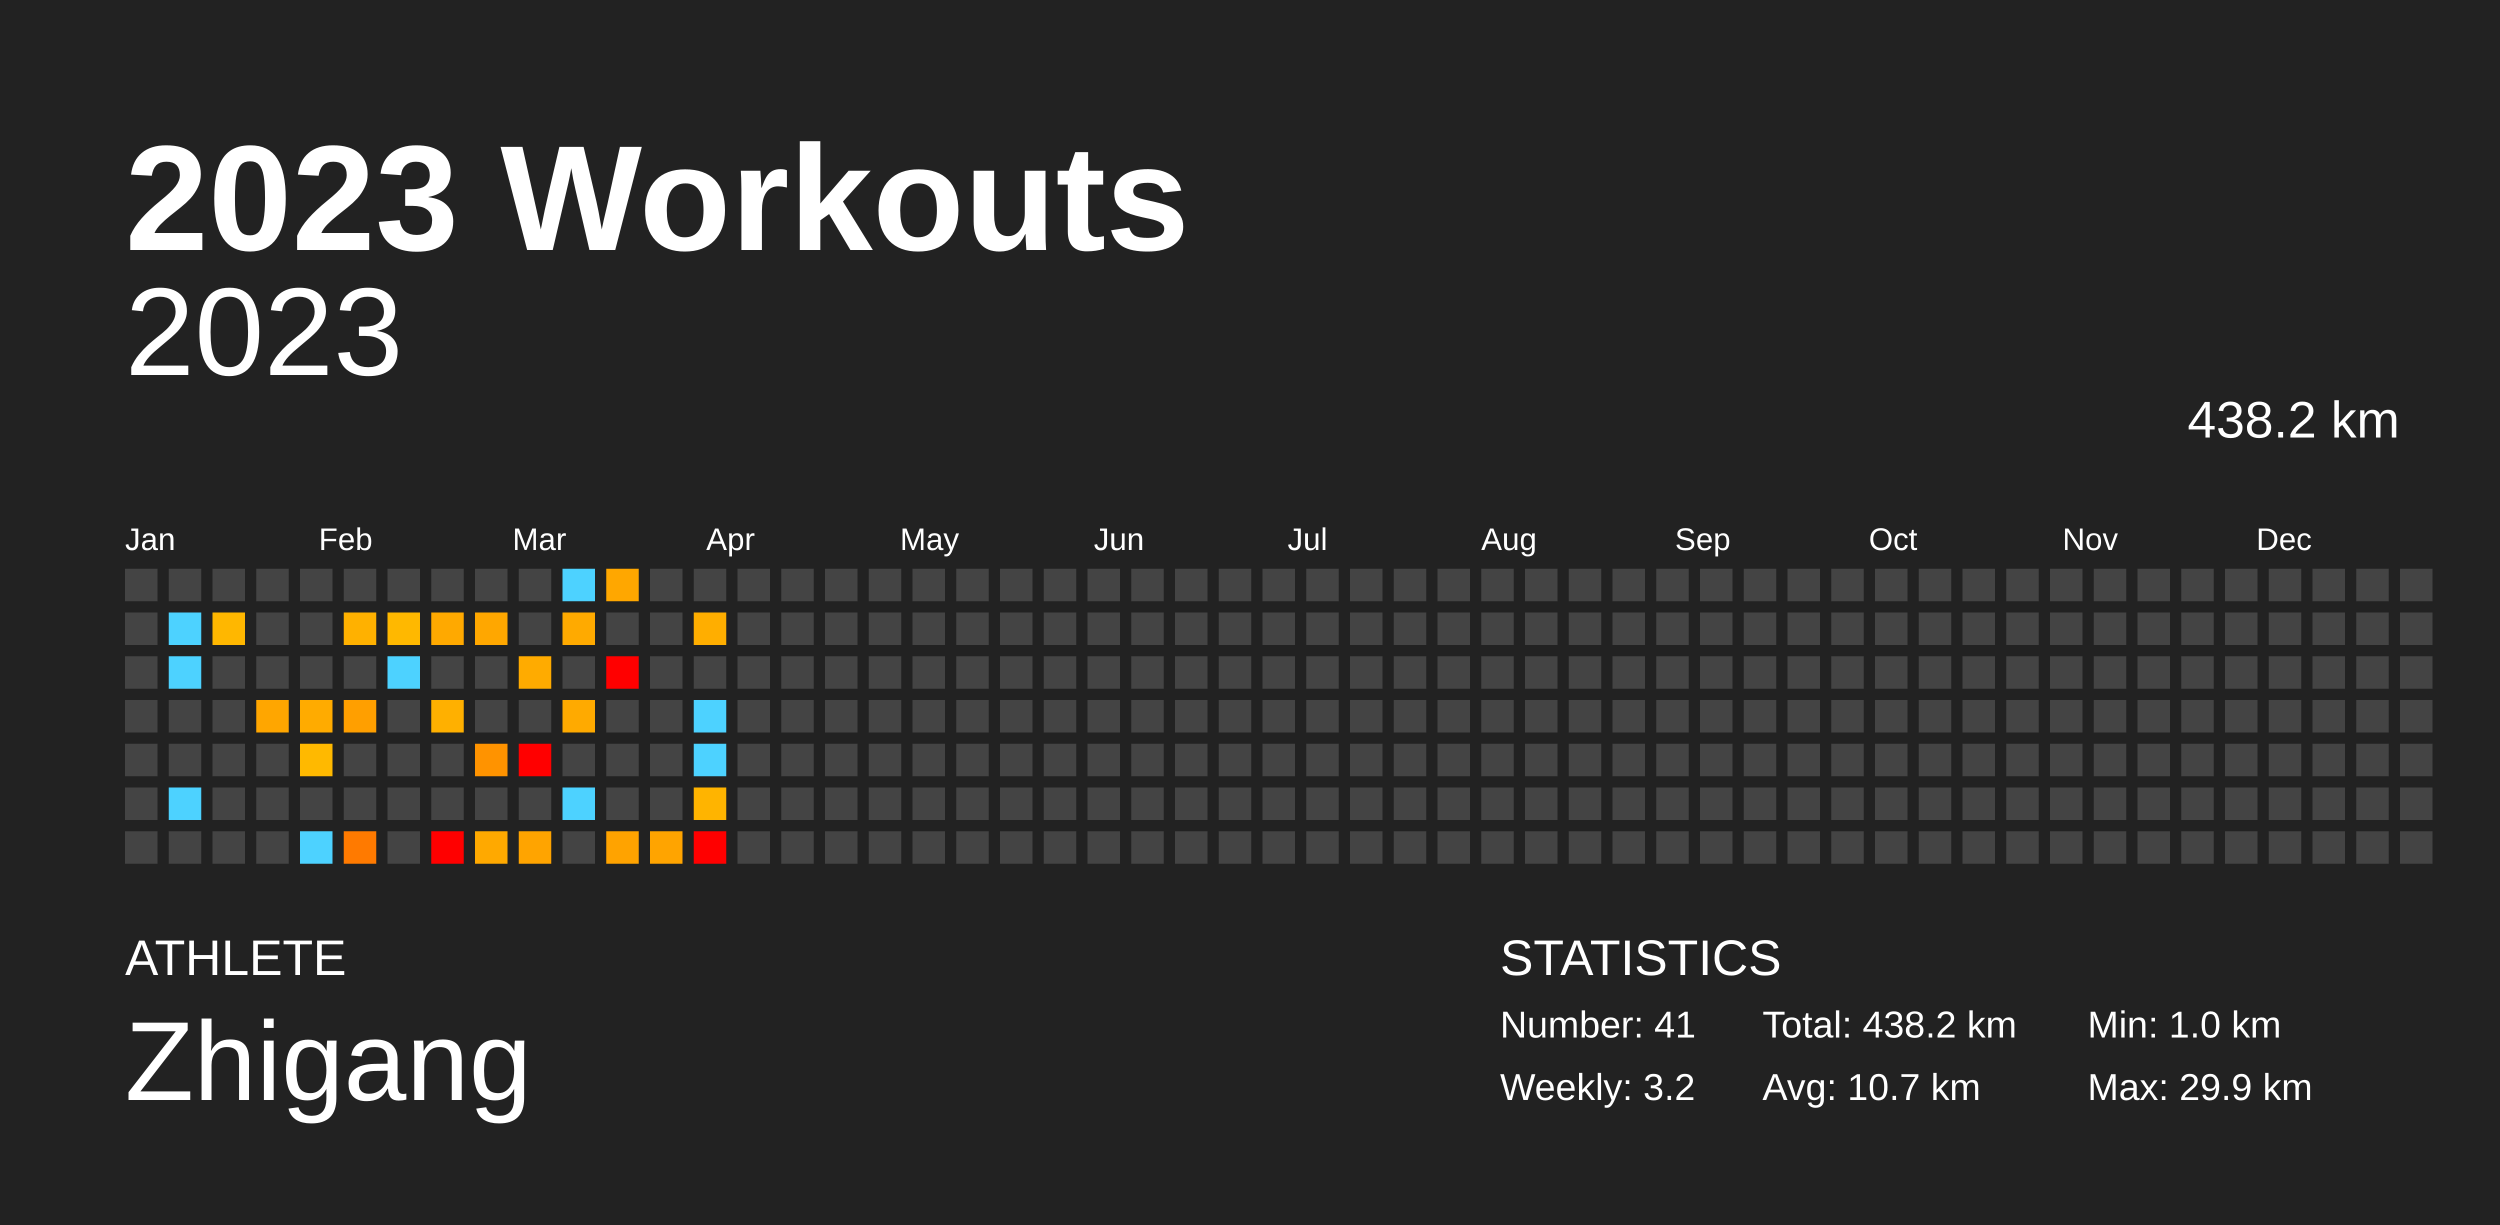
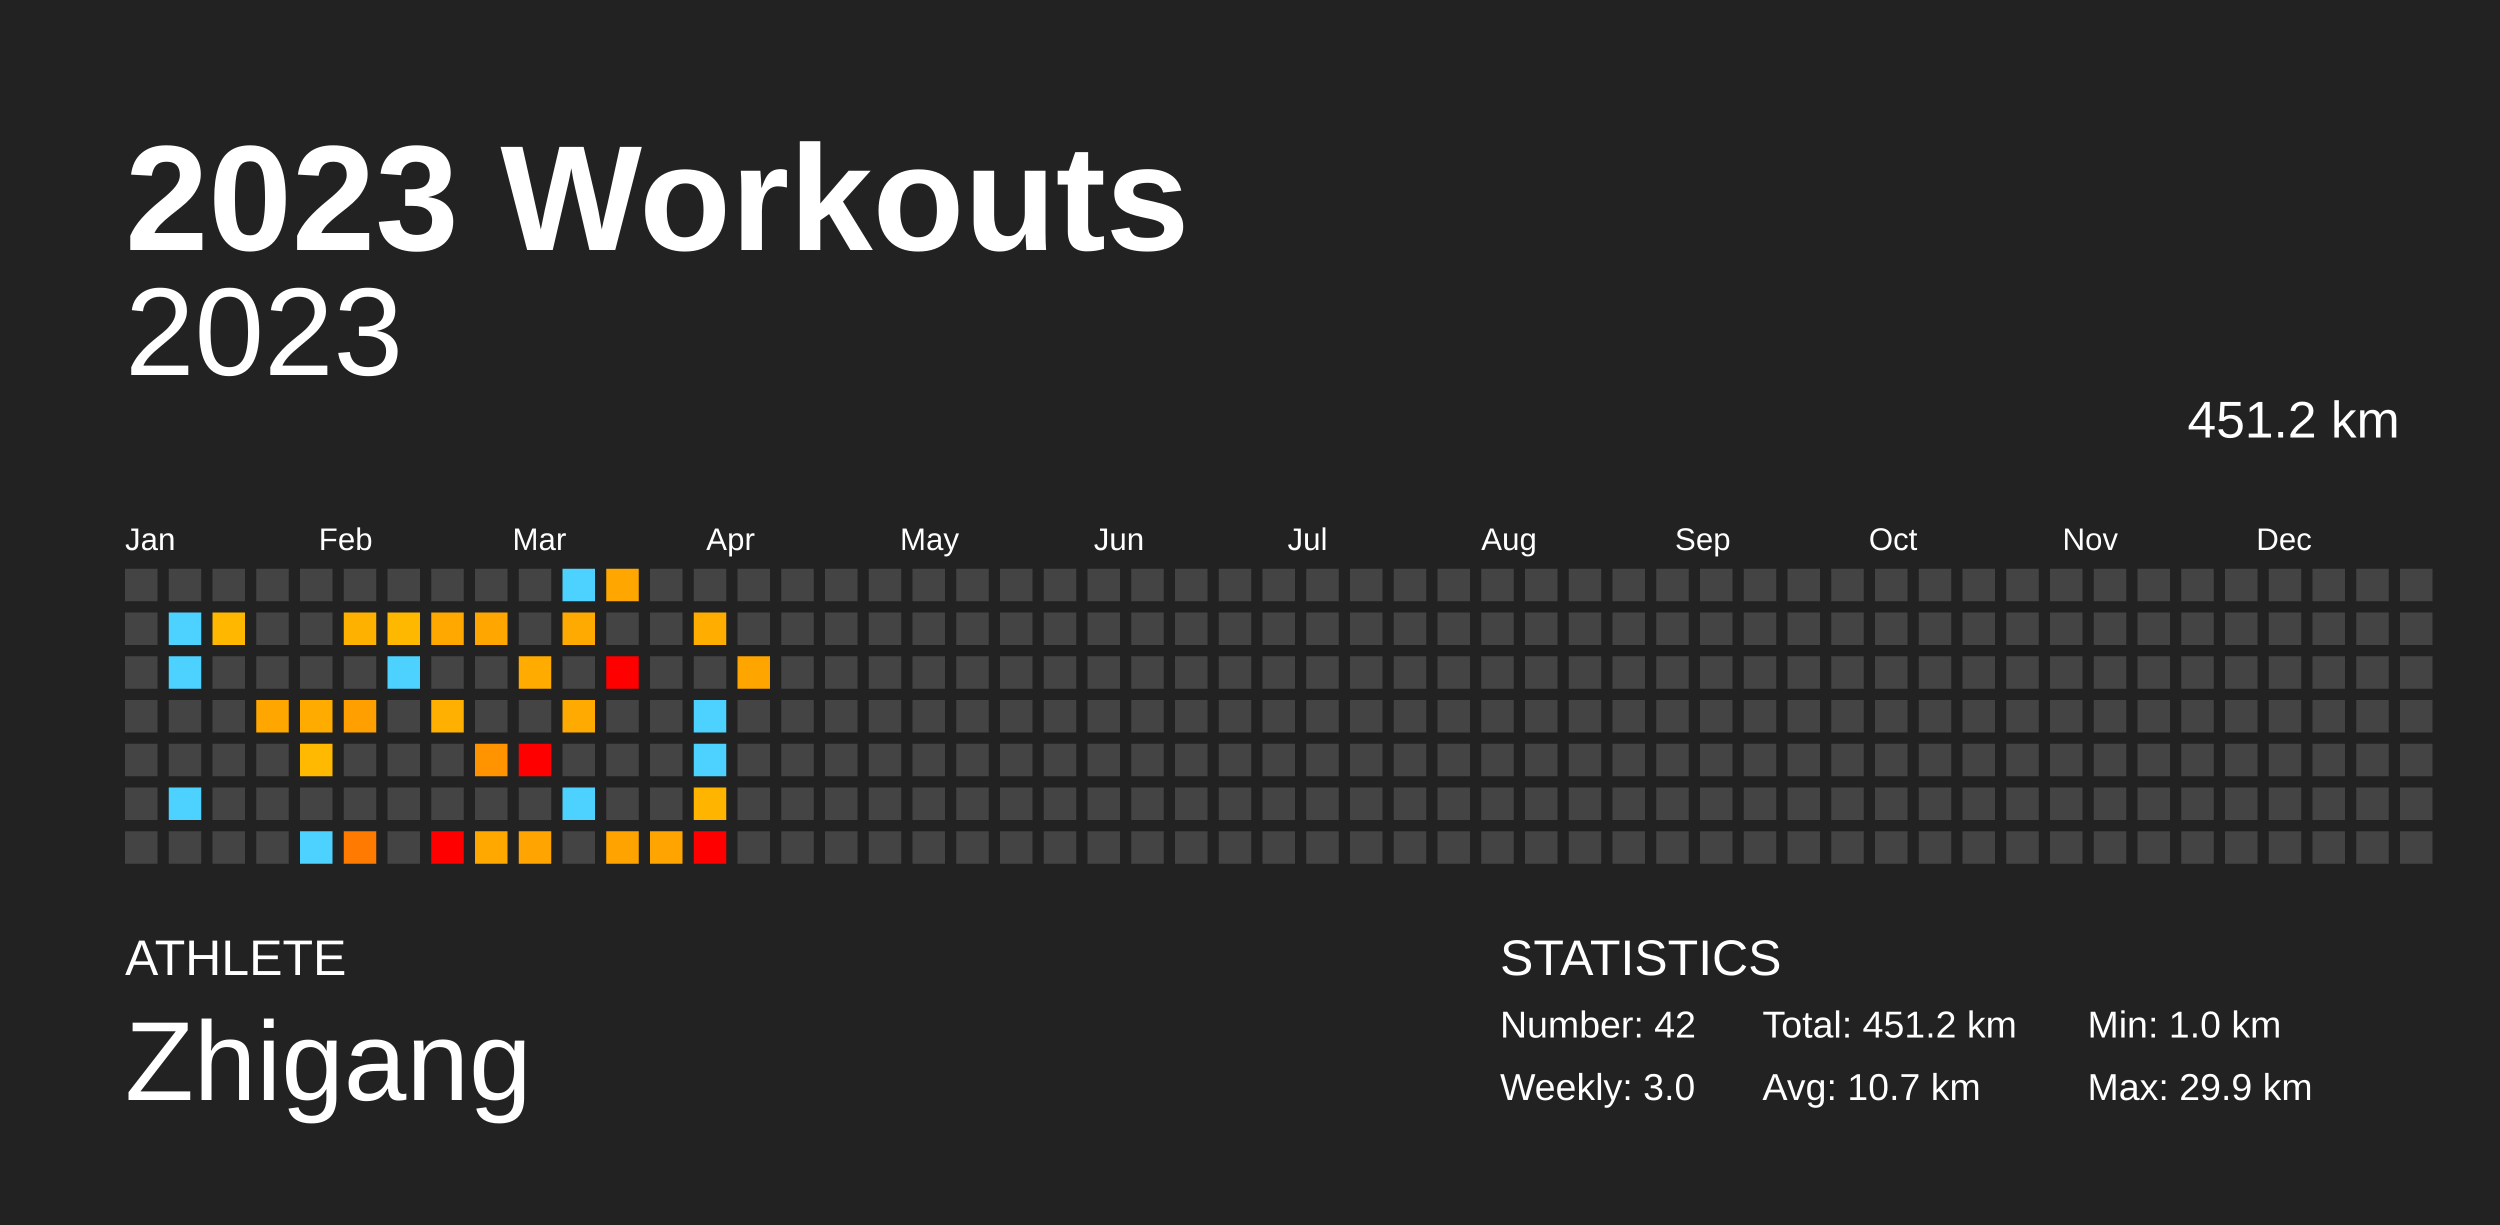
<svg xmlns="http://www.w3.org/2000/svg" baseProfile="full" height="98mm" version="1.1" viewBox="0,0,200,98" width="200mm">
  <defs />
  <rect fill="#222222" height="98" width="200" x="0" y="0" />
  <text fill="#FFFFFF" style="font-size:12px; font-family:Arial; font-weight:bold;" x="10" y="20">2023 Workouts</text>
  <text fill="#FFFFFF" style="font-size:4px; font-family:Arial" x="10" y="78">ATHLETE</text>
  <text fill="#FFFFFF" style="font-size:9px; font-family:Arial" x="10" y="88">Zhigang</text>
  <text fill="#FFFFFF" style="font-size:4px; font-family:Arial" x="120" y="78">STATISTICS</text>
-   <text fill="#FFFFFF" style="font-size:3px; font-family:Arial" x="120" y="83">Number: 41</text>
-   <text fill="#FFFFFF" style="font-size:3px; font-family:Arial" x="120" y="88">Weekly: 3.2</text>
-   <text fill="#FFFFFF" style="font-size:3px; font-family:Arial" x="141" y="83">Total: 438.2 km</text>
+   <text fill="#FFFFFF" style="font-size:3px; font-family:Arial" x="120" y="83">Number: 42</text>
+   <text fill="#FFFFFF" style="font-size:3px; font-family:Arial" x="120" y="88">Weekly: 3.0</text>
+   <text fill="#FFFFFF" style="font-size:3px; font-family:Arial" x="141" y="83">Total: 451.2 km</text>
  <text fill="#FFFFFF" style="font-size:3px; font-family:Arial" x="141" y="88">Avg: 10.7 km</text>
  <text fill="#FFFFFF" style="font-size:3px; font-family:Arial" x="167" y="83">Min: 1.0 km</text>
  <text fill="#FFFFFF" style="font-size:3px; font-family:Arial" x="167" y="88">Max: 29.9 km</text>
  <text alignment-baseline="hanging" fill="#FFFFFF" style="font-size:10.0px; font-family:Arial;" x="10" y="30">2023</text>
-   <text alignment-baseline="hanging" fill="#FFFFFF" style="font-size:4.125px; font-family:Arial;" x="175" y="35">438.2 km</text>
+   <text alignment-baseline="hanging" fill="#FFFFFF" style="font-size:4.125px; font-family:Arial;" x="175" y="35">451.2 km</text>
  <text fill="#FFFFFF" style="font-size:2.5px; font-family:Arial" x="10.0" y="44">Jan</text>
  <text fill="#FFFFFF" style="font-size:2.5px; font-family:Arial" x="25.5" y="44">Feb</text>
  <text fill="#FFFFFF" style="font-size:2.5px; font-family:Arial" x="41.0" y="44">Mar</text>
  <text fill="#FFFFFF" style="font-size:2.5px; font-family:Arial" x="56.5" y="44">Apr</text>
  <text fill="#FFFFFF" style="font-size:2.5px; font-family:Arial" x="72.0" y="44">May</text>
  <text fill="#FFFFFF" style="font-size:2.5px; font-family:Arial" x="87.5" y="44">Jun</text>
  <text fill="#FFFFFF" style="font-size:2.5px; font-family:Arial" x="103.0" y="44">Jul</text>
  <text fill="#FFFFFF" style="font-size:2.5px; font-family:Arial" x="118.5" y="44">Aug</text>
  <text fill="#FFFFFF" style="font-size:2.5px; font-family:Arial" x="134.0" y="44">Sep</text>
  <text fill="#FFFFFF" style="font-size:2.5px; font-family:Arial" x="149.5" y="44">Oct</text>
  <text fill="#FFFFFF" style="font-size:2.5px; font-family:Arial" x="165.0" y="44">Nov</text>
  <text fill="#FFFFFF" style="font-size:2.5px; font-family:Arial" x="180.5" y="44">Dec</text>
  <rect fill="#444444" height="2.6" width="2.6" x="10.0" y="45.5" />
  <rect fill="#444444" height="2.6" width="2.6" x="10.0" y="49.0" />
  <rect fill="#444444" height="2.6" width="2.6" x="10.0" y="52.5" />
  <rect fill="#444444" height="2.6" width="2.6" x="10.0" y="56.0" />
  <rect fill="#444444" height="2.6" width="2.6" x="10.0" y="59.5" />
  <rect fill="#444444" height="2.6" width="2.6" x="10.0" y="63.0" />
  <rect fill="#444444" height="2.6" width="2.6" x="10.0" y="66.5" />
  <rect fill="#444444" height="2.6" width="2.6" x="13.5" y="45.5" />
  <rect fill="#4dd2ff" height="2.6" width="2.6" x="13.5" y="49.0" />
  <rect fill="#4dd2ff" height="2.6" width="2.6" x="13.5" y="52.5" />
  <rect fill="#444444" height="2.6" width="2.6" x="13.5" y="56.0" />
  <rect fill="#444444" height="2.6" width="2.6" x="13.5" y="59.5" />
  <rect fill="#4dd2ff" height="2.6" width="2.6" x="13.5" y="63.0" />
  <rect fill="#444444" height="2.6" width="2.6" x="13.5" y="66.5" />
  <rect fill="#444444" height="2.6" width="2.6" x="17.0" y="45.5" />
  <rect fill="#ffb700" height="2.6" width="2.6" x="17.0" y="49.0" />
  <rect fill="#444444" height="2.6" width="2.6" x="17.0" y="52.5" />
  <rect fill="#444444" height="2.6" width="2.6" x="17.0" y="56.0" />
  <rect fill="#444444" height="2.6" width="2.6" x="17.0" y="59.5" />
  <rect fill="#444444" height="2.6" width="2.6" x="17.0" y="63.0" />
  <rect fill="#444444" height="2.6" width="2.6" x="17.0" y="66.5" />
  <rect fill="#444444" height="2.6" width="2.6" x="20.5" y="45.5" />
  <rect fill="#444444" height="2.6" width="2.6" x="20.5" y="49.0" />
  <rect fill="#444444" height="2.6" width="2.6" x="20.5" y="52.5" />
  <rect fill="#ffa600" height="2.6" width="2.6" x="20.5" y="56.0" />
  <rect fill="#444444" height="2.6" width="2.6" x="20.5" y="59.5" />
  <rect fill="#444444" height="2.6" width="2.6" x="20.5" y="63.0" />
  <rect fill="#444444" height="2.6" width="2.6" x="20.5" y="66.5" />
  <rect fill="#444444" height="2.6" width="2.6" x="24.0" y="45.5" />
  <rect fill="#444444" height="2.6" width="2.6" x="24.0" y="49.0" />
  <rect fill="#444444" height="2.6" width="2.6" x="24.0" y="52.5" />
  <rect fill="#ffab00" height="2.6" width="2.6" x="24.0" y="56.0" />
  <rect fill="#ffb900" height="2.6" width="2.6" x="24.0" y="59.5" />
  <rect fill="#444444" height="2.6" width="2.6" x="24.0" y="63.0" />
  <rect fill="#4dd2ff" height="2.6" width="2.6" x="24.0" y="66.5" />
  <rect fill="#444444" height="2.6" width="2.6" x="27.5" y="45.5" />
  <rect fill="#ffb100" height="2.6" width="2.6" x="27.5" y="49.0" />
  <rect fill="#444444" height="2.6" width="2.6" x="27.5" y="52.5" />
  <rect fill="#ff9f00" height="2.6" width="2.6" x="27.5" y="56.0" />
  <rect fill="#444444" height="2.6" width="2.6" x="27.5" y="59.5" />
  <rect fill="#444444" height="2.6" width="2.6" x="27.5" y="63.0" />
  <rect fill="#ff7a00" height="2.6" width="2.6" x="27.5" y="66.5" />
  <rect fill="#444444" height="2.6" width="2.6" x="31.0" y="45.5" />
  <rect fill="#ffb800" height="2.6" width="2.6" x="31.0" y="49.0" />
  <rect fill="#4dd2ff" height="2.6" width="2.6" x="31.0" y="52.5" />
  <rect fill="#444444" height="2.6" width="2.6" x="31.0" y="56.0" />
  <rect fill="#444444" height="2.6" width="2.6" x="31.0" y="59.5" />
  <rect fill="#444444" height="2.6" width="2.6" x="31.0" y="63.0" />
  <rect fill="#444444" height="2.6" width="2.6" x="31.0" y="66.5" />
  <rect fill="#444444" height="2.6" width="2.6" x="34.5" y="45.5" />
  <rect fill="#ffa900" height="2.6" width="2.6" x="34.5" y="49.0" />
  <rect fill="#444444" height="2.6" width="2.6" x="34.5" y="52.5" />
  <rect fill="#ffb000" height="2.6" width="2.6" x="34.5" y="56.0" />
  <rect fill="#444444" height="2.6" width="2.6" x="34.5" y="59.5" />
  <rect fill="#444444" height="2.6" width="2.6" x="34.5" y="63.0" />
  <rect fill="red" height="2.6" width="2.6" x="34.5" y="66.5" />
  <rect fill="#444444" height="2.6" width="2.6" x="38.0" y="45.5" />
  <rect fill="#ffa700" height="2.6" width="2.6" x="38.0" y="49.0" />
  <rect fill="#444444" height="2.6" width="2.6" x="38.0" y="52.5" />
  <rect fill="#444444" height="2.6" width="2.6" x="38.0" y="56.0" />
  <rect fill="#ff9300" height="2.6" width="2.6" x="38.0" y="59.5" />
  <rect fill="#444444" height="2.6" width="2.6" x="38.0" y="63.0" />
  <rect fill="#ffa900" height="2.6" width="2.6" x="38.0" y="66.5" />
  <rect fill="#444444" height="2.6" width="2.6" x="41.5" y="45.5" />
  <rect fill="#444444" height="2.6" width="2.6" x="41.5" y="49.0" />
  <rect fill="#ffab00" height="2.6" width="2.6" x="41.5" y="52.5" />
  <rect fill="#444444" height="2.6" width="2.6" x="41.5" y="56.0" />
  <rect fill="red" height="2.6" width="2.6" x="41.5" y="59.5" />
  <rect fill="#444444" height="2.6" width="2.6" x="41.5" y="63.0" />
  <rect fill="#ffa400" height="2.6" width="2.6" x="41.5" y="66.5" />
  <rect fill="#4dd2ff" height="2.6" width="2.6" x="45.0" y="45.5" />
  <rect fill="#ffaa00" height="2.6" width="2.6" x="45.0" y="49.0" />
  <rect fill="#444444" height="2.6" width="2.6" x="45.0" y="52.5" />
  <rect fill="#ffaa00" height="2.6" width="2.6" x="45.0" y="56.0" />
  <rect fill="#444444" height="2.6" width="2.6" x="45.0" y="59.5" />
  <rect fill="#4dd2ff" height="2.6" width="2.6" x="45.0" y="63.0" />
  <rect fill="#444444" height="2.6" width="2.6" x="45.0" y="66.5" />
  <rect fill="#ffa700" height="2.6" width="2.6" x="48.5" y="45.5" />
  <rect fill="#444444" height="2.6" width="2.6" x="48.5" y="49.0" />
  <rect fill="red" height="2.6" width="2.6" x="48.5" y="52.5" />
  <rect fill="#444444" height="2.6" width="2.6" x="48.5" y="56.0" />
  <rect fill="#444444" height="2.6" width="2.6" x="48.5" y="59.5" />
  <rect fill="#444444" height="2.6" width="2.6" x="48.5" y="63.0" />
  <rect fill="#ffa300" height="2.6" width="2.6" x="48.5" y="66.5" />
  <rect fill="#444444" height="2.6" width="2.6" x="52.0" y="45.5" />
  <rect fill="#444444" height="2.6" width="2.6" x="52.0" y="49.0" />
  <rect fill="#444444" height="2.6" width="2.6" x="52.0" y="52.5" />
  <rect fill="#444444" height="2.6" width="2.6" x="52.0" y="56.0" />
  <rect fill="#444444" height="2.6" width="2.6" x="52.0" y="59.5" />
  <rect fill="#444444" height="2.6" width="2.6" x="52.0" y="63.0" />
  <rect fill="#ffa400" height="2.6" width="2.6" x="52.0" y="66.5" />
  <rect fill="#444444" height="2.6" width="2.6" x="55.5" y="45.5" />
  <rect fill="#ffae00" height="2.6" width="2.6" x="55.5" y="49.0" />
  <rect fill="#444444" height="2.6" width="2.6" x="55.5" y="52.5" />
  <rect fill="#4dd2ff" height="2.6" width="2.6" x="55.5" y="56.0" />
  <rect fill="#4dd2ff" height="2.6" width="2.6" x="55.5" y="59.5" />
  <rect fill="#ffb400" height="2.6" width="2.6" x="55.5" y="63.0" />
  <rect fill="red" height="2.6" width="2.6" x="55.5" y="66.5" />
  <rect fill="#444444" height="2.6" width="2.6" x="59.0" y="45.5" />
  <rect fill="#444444" height="2.6" width="2.6" x="59.0" y="49.0" />
-   <rect fill="#444444" height="2.6" width="2.6" x="59.0" y="52.5" />
+   <rect fill="#ffa500" height="2.6" width="2.6" x="59.0" y="52.5" />
  <rect fill="#444444" height="2.6" width="2.6" x="59.0" y="56.0" />
  <rect fill="#444444" height="2.6" width="2.6" x="59.0" y="59.5" />
  <rect fill="#444444" height="2.6" width="2.6" x="59.0" y="63.0" />
  <rect fill="#444444" height="2.6" width="2.6" x="59.0" y="66.5" />
  <rect fill="#444444" height="2.6" width="2.6" x="62.5" y="45.5" />
  <rect fill="#444444" height="2.6" width="2.6" x="62.5" y="49.0" />
  <rect fill="#444444" height="2.6" width="2.6" x="62.5" y="52.5" />
  <rect fill="#444444" height="2.6" width="2.6" x="62.5" y="56.0" />
  <rect fill="#444444" height="2.6" width="2.6" x="62.5" y="59.5" />
  <rect fill="#444444" height="2.6" width="2.6" x="62.5" y="63.0" />
  <rect fill="#444444" height="2.6" width="2.6" x="62.5" y="66.5" />
  <rect fill="#444444" height="2.6" width="2.6" x="66.0" y="45.5" />
  <rect fill="#444444" height="2.6" width="2.6" x="66.0" y="49.0" />
  <rect fill="#444444" height="2.6" width="2.6" x="66.0" y="52.5" />
  <rect fill="#444444" height="2.6" width="2.6" x="66.0" y="56.0" />
  <rect fill="#444444" height="2.6" width="2.6" x="66.0" y="59.5" />
  <rect fill="#444444" height="2.6" width="2.6" x="66.0" y="63.0" />
  <rect fill="#444444" height="2.6" width="2.6" x="66.0" y="66.5" />
  <rect fill="#444444" height="2.6" width="2.6" x="69.5" y="45.5" />
  <rect fill="#444444" height="2.6" width="2.6" x="69.5" y="49.0" />
  <rect fill="#444444" height="2.6" width="2.6" x="69.5" y="52.5" />
  <rect fill="#444444" height="2.6" width="2.6" x="69.5" y="56.0" />
  <rect fill="#444444" height="2.6" width="2.6" x="69.5" y="59.5" />
  <rect fill="#444444" height="2.6" width="2.6" x="69.5" y="63.0" />
  <rect fill="#444444" height="2.6" width="2.6" x="69.5" y="66.5" />
  <rect fill="#444444" height="2.6" width="2.6" x="73.0" y="45.5" />
  <rect fill="#444444" height="2.6" width="2.6" x="73.0" y="49.0" />
  <rect fill="#444444" height="2.6" width="2.6" x="73.0" y="52.5" />
  <rect fill="#444444" height="2.6" width="2.6" x="73.0" y="56.0" />
  <rect fill="#444444" height="2.6" width="2.6" x="73.0" y="59.5" />
  <rect fill="#444444" height="2.6" width="2.6" x="73.0" y="63.0" />
  <rect fill="#444444" height="2.6" width="2.6" x="73.0" y="66.5" />
  <rect fill="#444444" height="2.6" width="2.6" x="76.5" y="45.5" />
  <rect fill="#444444" height="2.6" width="2.6" x="76.5" y="49.0" />
  <rect fill="#444444" height="2.6" width="2.6" x="76.5" y="52.5" />
  <rect fill="#444444" height="2.6" width="2.6" x="76.5" y="56.0" />
  <rect fill="#444444" height="2.6" width="2.6" x="76.5" y="59.5" />
  <rect fill="#444444" height="2.6" width="2.6" x="76.5" y="63.0" />
  <rect fill="#444444" height="2.6" width="2.6" x="76.5" y="66.5" />
  <rect fill="#444444" height="2.6" width="2.6" x="80.0" y="45.5" />
  <rect fill="#444444" height="2.6" width="2.6" x="80.0" y="49.0" />
  <rect fill="#444444" height="2.6" width="2.6" x="80.0" y="52.5" />
  <rect fill="#444444" height="2.6" width="2.6" x="80.0" y="56.0" />
  <rect fill="#444444" height="2.6" width="2.6" x="80.0" y="59.5" />
  <rect fill="#444444" height="2.6" width="2.6" x="80.0" y="63.0" />
  <rect fill="#444444" height="2.6" width="2.6" x="80.0" y="66.5" />
  <rect fill="#444444" height="2.6" width="2.6" x="83.5" y="45.5" />
  <rect fill="#444444" height="2.6" width="2.6" x="83.5" y="49.0" />
  <rect fill="#444444" height="2.6" width="2.6" x="83.5" y="52.5" />
  <rect fill="#444444" height="2.6" width="2.6" x="83.5" y="56.0" />
  <rect fill="#444444" height="2.6" width="2.6" x="83.5" y="59.5" />
  <rect fill="#444444" height="2.6" width="2.6" x="83.5" y="63.0" />
  <rect fill="#444444" height="2.6" width="2.6" x="83.5" y="66.5" />
  <rect fill="#444444" height="2.6" width="2.6" x="87.0" y="45.5" />
  <rect fill="#444444" height="2.6" width="2.6" x="87.0" y="49.0" />
  <rect fill="#444444" height="2.6" width="2.6" x="87.0" y="52.5" />
  <rect fill="#444444" height="2.6" width="2.6" x="87.0" y="56.0" />
  <rect fill="#444444" height="2.6" width="2.6" x="87.0" y="59.5" />
  <rect fill="#444444" height="2.6" width="2.6" x="87.0" y="63.0" />
  <rect fill="#444444" height="2.6" width="2.6" x="87.0" y="66.5" />
  <rect fill="#444444" height="2.6" width="2.6" x="90.5" y="45.5" />
  <rect fill="#444444" height="2.6" width="2.6" x="90.5" y="49.0" />
  <rect fill="#444444" height="2.6" width="2.6" x="90.5" y="52.5" />
  <rect fill="#444444" height="2.6" width="2.6" x="90.5" y="56.0" />
  <rect fill="#444444" height="2.6" width="2.6" x="90.5" y="59.5" />
  <rect fill="#444444" height="2.6" width="2.6" x="90.5" y="63.0" />
  <rect fill="#444444" height="2.6" width="2.6" x="90.5" y="66.5" />
  <rect fill="#444444" height="2.6" width="2.6" x="94.0" y="45.5" />
  <rect fill="#444444" height="2.6" width="2.6" x="94.0" y="49.0" />
  <rect fill="#444444" height="2.6" width="2.6" x="94.0" y="52.5" />
  <rect fill="#444444" height="2.6" width="2.6" x="94.0" y="56.0" />
  <rect fill="#444444" height="2.6" width="2.6" x="94.0" y="59.5" />
  <rect fill="#444444" height="2.6" width="2.6" x="94.0" y="63.0" />
  <rect fill="#444444" height="2.6" width="2.6" x="94.0" y="66.5" />
  <rect fill="#444444" height="2.6" width="2.6" x="97.5" y="45.5" />
  <rect fill="#444444" height="2.6" width="2.6" x="97.5" y="49.0" />
  <rect fill="#444444" height="2.6" width="2.6" x="97.5" y="52.5" />
  <rect fill="#444444" height="2.6" width="2.6" x="97.5" y="56.0" />
  <rect fill="#444444" height="2.6" width="2.6" x="97.5" y="59.5" />
  <rect fill="#444444" height="2.6" width="2.6" x="97.5" y="63.0" />
  <rect fill="#444444" height="2.6" width="2.6" x="97.5" y="66.5" />
  <rect fill="#444444" height="2.6" width="2.6" x="101.0" y="45.5" />
  <rect fill="#444444" height="2.6" width="2.6" x="101.0" y="49.0" />
  <rect fill="#444444" height="2.6" width="2.6" x="101.0" y="52.5" />
  <rect fill="#444444" height="2.6" width="2.6" x="101.0" y="56.0" />
  <rect fill="#444444" height="2.6" width="2.6" x="101.0" y="59.5" />
  <rect fill="#444444" height="2.6" width="2.6" x="101.0" y="63.0" />
  <rect fill="#444444" height="2.6" width="2.6" x="101.0" y="66.5" />
  <rect fill="#444444" height="2.6" width="2.6" x="104.5" y="45.5" />
  <rect fill="#444444" height="2.6" width="2.6" x="104.5" y="49.0" />
  <rect fill="#444444" height="2.6" width="2.6" x="104.5" y="52.5" />
  <rect fill="#444444" height="2.6" width="2.6" x="104.5" y="56.0" />
  <rect fill="#444444" height="2.6" width="2.6" x="104.5" y="59.5" />
  <rect fill="#444444" height="2.6" width="2.6" x="104.5" y="63.0" />
  <rect fill="#444444" height="2.6" width="2.6" x="104.5" y="66.5" />
  <rect fill="#444444" height="2.6" width="2.6" x="108.0" y="45.5" />
  <rect fill="#444444" height="2.6" width="2.6" x="108.0" y="49.0" />
  <rect fill="#444444" height="2.6" width="2.6" x="108.0" y="52.5" />
  <rect fill="#444444" height="2.6" width="2.6" x="108.0" y="56.0" />
  <rect fill="#444444" height="2.6" width="2.6" x="108.0" y="59.5" />
  <rect fill="#444444" height="2.6" width="2.6" x="108.0" y="63.0" />
  <rect fill="#444444" height="2.6" width="2.6" x="108.0" y="66.5" />
  <rect fill="#444444" height="2.6" width="2.6" x="111.5" y="45.5" />
  <rect fill="#444444" height="2.6" width="2.6" x="111.5" y="49.0" />
  <rect fill="#444444" height="2.6" width="2.6" x="111.5" y="52.5" />
  <rect fill="#444444" height="2.6" width="2.6" x="111.5" y="56.0" />
  <rect fill="#444444" height="2.6" width="2.6" x="111.5" y="59.5" />
  <rect fill="#444444" height="2.6" width="2.6" x="111.5" y="63.0" />
  <rect fill="#444444" height="2.6" width="2.6" x="111.5" y="66.5" />
  <rect fill="#444444" height="2.6" width="2.6" x="115.0" y="45.5" />
  <rect fill="#444444" height="2.6" width="2.6" x="115.0" y="49.0" />
  <rect fill="#444444" height="2.6" width="2.6" x="115.0" y="52.5" />
  <rect fill="#444444" height="2.6" width="2.6" x="115.0" y="56.0" />
  <rect fill="#444444" height="2.6" width="2.6" x="115.0" y="59.5" />
  <rect fill="#444444" height="2.6" width="2.6" x="115.0" y="63.0" />
  <rect fill="#444444" height="2.6" width="2.6" x="115.0" y="66.5" />
  <rect fill="#444444" height="2.6" width="2.6" x="118.5" y="45.5" />
  <rect fill="#444444" height="2.6" width="2.6" x="118.5" y="49.0" />
  <rect fill="#444444" height="2.6" width="2.6" x="118.5" y="52.5" />
  <rect fill="#444444" height="2.6" width="2.6" x="118.5" y="56.0" />
  <rect fill="#444444" height="2.6" width="2.6" x="118.5" y="59.5" />
  <rect fill="#444444" height="2.6" width="2.6" x="118.5" y="63.0" />
  <rect fill="#444444" height="2.6" width="2.6" x="118.5" y="66.5" />
  <rect fill="#444444" height="2.6" width="2.6" x="122.0" y="45.5" />
  <rect fill="#444444" height="2.6" width="2.6" x="122.0" y="49.0" />
  <rect fill="#444444" height="2.6" width="2.6" x="122.0" y="52.5" />
  <rect fill="#444444" height="2.6" width="2.6" x="122.0" y="56.0" />
  <rect fill="#444444" height="2.6" width="2.6" x="122.0" y="59.5" />
  <rect fill="#444444" height="2.6" width="2.6" x="122.0" y="63.0" />
  <rect fill="#444444" height="2.6" width="2.6" x="122.0" y="66.5" />
  <rect fill="#444444" height="2.6" width="2.6" x="125.5" y="45.5" />
  <rect fill="#444444" height="2.6" width="2.6" x="125.5" y="49.0" />
  <rect fill="#444444" height="2.6" width="2.6" x="125.5" y="52.5" />
  <rect fill="#444444" height="2.6" width="2.6" x="125.5" y="56.0" />
  <rect fill="#444444" height="2.6" width="2.6" x="125.5" y="59.5" />
  <rect fill="#444444" height="2.6" width="2.6" x="125.5" y="63.0" />
  <rect fill="#444444" height="2.6" width="2.6" x="125.5" y="66.5" />
  <rect fill="#444444" height="2.6" width="2.6" x="129.0" y="45.5" />
  <rect fill="#444444" height="2.6" width="2.6" x="129.0" y="49.0" />
  <rect fill="#444444" height="2.6" width="2.6" x="129.0" y="52.5" />
  <rect fill="#444444" height="2.6" width="2.6" x="129.0" y="56.0" />
  <rect fill="#444444" height="2.6" width="2.6" x="129.0" y="59.5" />
  <rect fill="#444444" height="2.6" width="2.6" x="129.0" y="63.0" />
  <rect fill="#444444" height="2.6" width="2.6" x="129.0" y="66.5" />
  <rect fill="#444444" height="2.6" width="2.6" x="132.5" y="45.5" />
  <rect fill="#444444" height="2.6" width="2.6" x="132.5" y="49.0" />
  <rect fill="#444444" height="2.6" width="2.6" x="132.5" y="52.5" />
  <rect fill="#444444" height="2.6" width="2.6" x="132.5" y="56.0" />
  <rect fill="#444444" height="2.6" width="2.6" x="132.5" y="59.5" />
  <rect fill="#444444" height="2.6" width="2.6" x="132.5" y="63.0" />
  <rect fill="#444444" height="2.6" width="2.6" x="132.5" y="66.5" />
  <rect fill="#444444" height="2.6" width="2.6" x="136.0" y="45.5" />
  <rect fill="#444444" height="2.6" width="2.6" x="136.0" y="49.0" />
  <rect fill="#444444" height="2.6" width="2.6" x="136.0" y="52.5" />
  <rect fill="#444444" height="2.6" width="2.6" x="136.0" y="56.0" />
  <rect fill="#444444" height="2.6" width="2.6" x="136.0" y="59.5" />
  <rect fill="#444444" height="2.6" width="2.6" x="136.0" y="63.0" />
  <rect fill="#444444" height="2.6" width="2.6" x="136.0" y="66.5" />
  <rect fill="#444444" height="2.6" width="2.6" x="139.5" y="45.5" />
  <rect fill="#444444" height="2.6" width="2.6" x="139.5" y="49.0" />
  <rect fill="#444444" height="2.6" width="2.6" x="139.5" y="52.5" />
  <rect fill="#444444" height="2.6" width="2.6" x="139.5" y="56.0" />
  <rect fill="#444444" height="2.6" width="2.6" x="139.5" y="59.5" />
  <rect fill="#444444" height="2.6" width="2.6" x="139.5" y="63.0" />
  <rect fill="#444444" height="2.6" width="2.6" x="139.5" y="66.5" />
  <rect fill="#444444" height="2.6" width="2.6" x="143.0" y="45.5" />
  <rect fill="#444444" height="2.6" width="2.6" x="143.0" y="49.0" />
  <rect fill="#444444" height="2.6" width="2.6" x="143.0" y="52.5" />
  <rect fill="#444444" height="2.6" width="2.6" x="143.0" y="56.0" />
  <rect fill="#444444" height="2.6" width="2.6" x="143.0" y="59.5" />
  <rect fill="#444444" height="2.6" width="2.6" x="143.0" y="63.0" />
  <rect fill="#444444" height="2.6" width="2.6" x="143.0" y="66.5" />
  <rect fill="#444444" height="2.6" width="2.6" x="146.5" y="45.5" />
  <rect fill="#444444" height="2.6" width="2.6" x="146.5" y="49.0" />
  <rect fill="#444444" height="2.6" width="2.6" x="146.5" y="52.5" />
  <rect fill="#444444" height="2.6" width="2.6" x="146.5" y="56.0" />
  <rect fill="#444444" height="2.6" width="2.6" x="146.5" y="59.5" />
  <rect fill="#444444" height="2.6" width="2.6" x="146.5" y="63.0" />
  <rect fill="#444444" height="2.6" width="2.6" x="146.5" y="66.5" />
  <rect fill="#444444" height="2.6" width="2.6" x="150.0" y="45.5" />
  <rect fill="#444444" height="2.6" width="2.6" x="150.0" y="49.0" />
  <rect fill="#444444" height="2.6" width="2.6" x="150.0" y="52.5" />
  <rect fill="#444444" height="2.6" width="2.6" x="150.0" y="56.0" />
  <rect fill="#444444" height="2.6" width="2.6" x="150.0" y="59.5" />
  <rect fill="#444444" height="2.6" width="2.6" x="150.0" y="63.0" />
  <rect fill="#444444" height="2.6" width="2.6" x="150.0" y="66.5" />
  <rect fill="#444444" height="2.6" width="2.6" x="153.5" y="45.5" />
  <rect fill="#444444" height="2.6" width="2.6" x="153.5" y="49.0" />
  <rect fill="#444444" height="2.6" width="2.6" x="153.5" y="52.5" />
  <rect fill="#444444" height="2.6" width="2.6" x="153.5" y="56.0" />
  <rect fill="#444444" height="2.6" width="2.6" x="153.5" y="59.5" />
  <rect fill="#444444" height="2.6" width="2.6" x="153.5" y="63.0" />
  <rect fill="#444444" height="2.6" width="2.6" x="153.5" y="66.5" />
  <rect fill="#444444" height="2.6" width="2.6" x="157.0" y="45.5" />
  <rect fill="#444444" height="2.6" width="2.6" x="157.0" y="49.0" />
  <rect fill="#444444" height="2.6" width="2.6" x="157.0" y="52.5" />
  <rect fill="#444444" height="2.6" width="2.6" x="157.0" y="56.0" />
  <rect fill="#444444" height="2.6" width="2.6" x="157.0" y="59.5" />
  <rect fill="#444444" height="2.6" width="2.6" x="157.0" y="63.0" />
  <rect fill="#444444" height="2.6" width="2.6" x="157.0" y="66.5" />
  <rect fill="#444444" height="2.6" width="2.6" x="160.5" y="45.5" />
  <rect fill="#444444" height="2.6" width="2.6" x="160.5" y="49.0" />
  <rect fill="#444444" height="2.6" width="2.6" x="160.5" y="52.5" />
  <rect fill="#444444" height="2.6" width="2.6" x="160.5" y="56.0" />
  <rect fill="#444444" height="2.6" width="2.6" x="160.5" y="59.5" />
  <rect fill="#444444" height="2.6" width="2.6" x="160.5" y="63.0" />
  <rect fill="#444444" height="2.6" width="2.6" x="160.5" y="66.5" />
  <rect fill="#444444" height="2.6" width="2.6" x="164.0" y="45.5" />
  <rect fill="#444444" height="2.6" width="2.6" x="164.0" y="49.0" />
  <rect fill="#444444" height="2.6" width="2.6" x="164.0" y="52.5" />
  <rect fill="#444444" height="2.6" width="2.6" x="164.0" y="56.0" />
  <rect fill="#444444" height="2.6" width="2.6" x="164.0" y="59.5" />
  <rect fill="#444444" height="2.6" width="2.6" x="164.0" y="63.0" />
  <rect fill="#444444" height="2.6" width="2.6" x="164.0" y="66.5" />
  <rect fill="#444444" height="2.6" width="2.6" x="167.5" y="45.5" />
  <rect fill="#444444" height="2.6" width="2.6" x="167.5" y="49.0" />
  <rect fill="#444444" height="2.6" width="2.6" x="167.5" y="52.5" />
  <rect fill="#444444" height="2.6" width="2.6" x="167.5" y="56.0" />
  <rect fill="#444444" height="2.6" width="2.6" x="167.5" y="59.5" />
  <rect fill="#444444" height="2.6" width="2.6" x="167.5" y="63.0" />
  <rect fill="#444444" height="2.6" width="2.6" x="167.5" y="66.5" />
  <rect fill="#444444" height="2.6" width="2.6" x="171.0" y="45.5" />
  <rect fill="#444444" height="2.6" width="2.6" x="171.0" y="49.0" />
  <rect fill="#444444" height="2.6" width="2.6" x="171.0" y="52.5" />
  <rect fill="#444444" height="2.6" width="2.6" x="171.0" y="56.0" />
  <rect fill="#444444" height="2.6" width="2.6" x="171.0" y="59.5" />
  <rect fill="#444444" height="2.6" width="2.6" x="171.0" y="63.0" />
  <rect fill="#444444" height="2.6" width="2.6" x="171.0" y="66.5" />
  <rect fill="#444444" height="2.6" width="2.6" x="174.5" y="45.5" />
  <rect fill="#444444" height="2.6" width="2.6" x="174.5" y="49.0" />
  <rect fill="#444444" height="2.6" width="2.6" x="174.5" y="52.5" />
  <rect fill="#444444" height="2.6" width="2.6" x="174.5" y="56.0" />
  <rect fill="#444444" height="2.6" width="2.6" x="174.5" y="59.5" />
  <rect fill="#444444" height="2.6" width="2.6" x="174.5" y="63.0" />
  <rect fill="#444444" height="2.6" width="2.6" x="174.5" y="66.5" />
  <rect fill="#444444" height="2.6" width="2.6" x="178.0" y="45.5" />
  <rect fill="#444444" height="2.6" width="2.6" x="178.0" y="49.0" />
  <rect fill="#444444" height="2.6" width="2.6" x="178.0" y="52.5" />
  <rect fill="#444444" height="2.6" width="2.6" x="178.0" y="56.0" />
  <rect fill="#444444" height="2.6" width="2.6" x="178.0" y="59.5" />
  <rect fill="#444444" height="2.6" width="2.6" x="178.0" y="63.0" />
  <rect fill="#444444" height="2.6" width="2.6" x="178.0" y="66.5" />
  <rect fill="#444444" height="2.6" width="2.6" x="181.5" y="45.5" />
  <rect fill="#444444" height="2.6" width="2.6" x="181.5" y="49.0" />
  <rect fill="#444444" height="2.6" width="2.6" x="181.5" y="52.5" />
  <rect fill="#444444" height="2.6" width="2.6" x="181.5" y="56.0" />
  <rect fill="#444444" height="2.6" width="2.6" x="181.5" y="59.5" />
  <rect fill="#444444" height="2.6" width="2.6" x="181.5" y="63.0" />
  <rect fill="#444444" height="2.6" width="2.6" x="181.5" y="66.5" />
  <rect fill="#444444" height="2.6" width="2.6" x="185.0" y="45.5" />
  <rect fill="#444444" height="2.6" width="2.6" x="185.0" y="49.0" />
  <rect fill="#444444" height="2.6" width="2.6" x="185.0" y="52.5" />
  <rect fill="#444444" height="2.6" width="2.6" x="185.0" y="56.0" />
  <rect fill="#444444" height="2.6" width="2.6" x="185.0" y="59.5" />
  <rect fill="#444444" height="2.6" width="2.6" x="185.0" y="63.0" />
  <rect fill="#444444" height="2.6" width="2.6" x="185.0" y="66.5" />
  <rect fill="#444444" height="2.6" width="2.6" x="188.5" y="45.5" />
  <rect fill="#444444" height="2.6" width="2.6" x="188.5" y="49.0" />
  <rect fill="#444444" height="2.6" width="2.6" x="188.5" y="52.5" />
  <rect fill="#444444" height="2.6" width="2.6" x="188.5" y="56.0" />
  <rect fill="#444444" height="2.6" width="2.6" x="188.5" y="59.5" />
  <rect fill="#444444" height="2.6" width="2.6" x="188.5" y="63.0" />
  <rect fill="#444444" height="2.6" width="2.6" x="188.5" y="66.5" />
  <rect fill="#444444" height="2.6" width="2.6" x="192.0" y="45.5" />
  <rect fill="#444444" height="2.6" width="2.6" x="192.0" y="49.0" />
  <rect fill="#444444" height="2.6" width="2.6" x="192.0" y="52.5" />
  <rect fill="#444444" height="2.6" width="2.6" x="192.0" y="56.0" />
  <rect fill="#444444" height="2.6" width="2.6" x="192.0" y="59.5" />
  <rect fill="#444444" height="2.6" width="2.6" x="192.0" y="63.0" />
  <rect fill="#444444" height="2.6" width="2.6" x="192.0" y="66.5" />
</svg>
